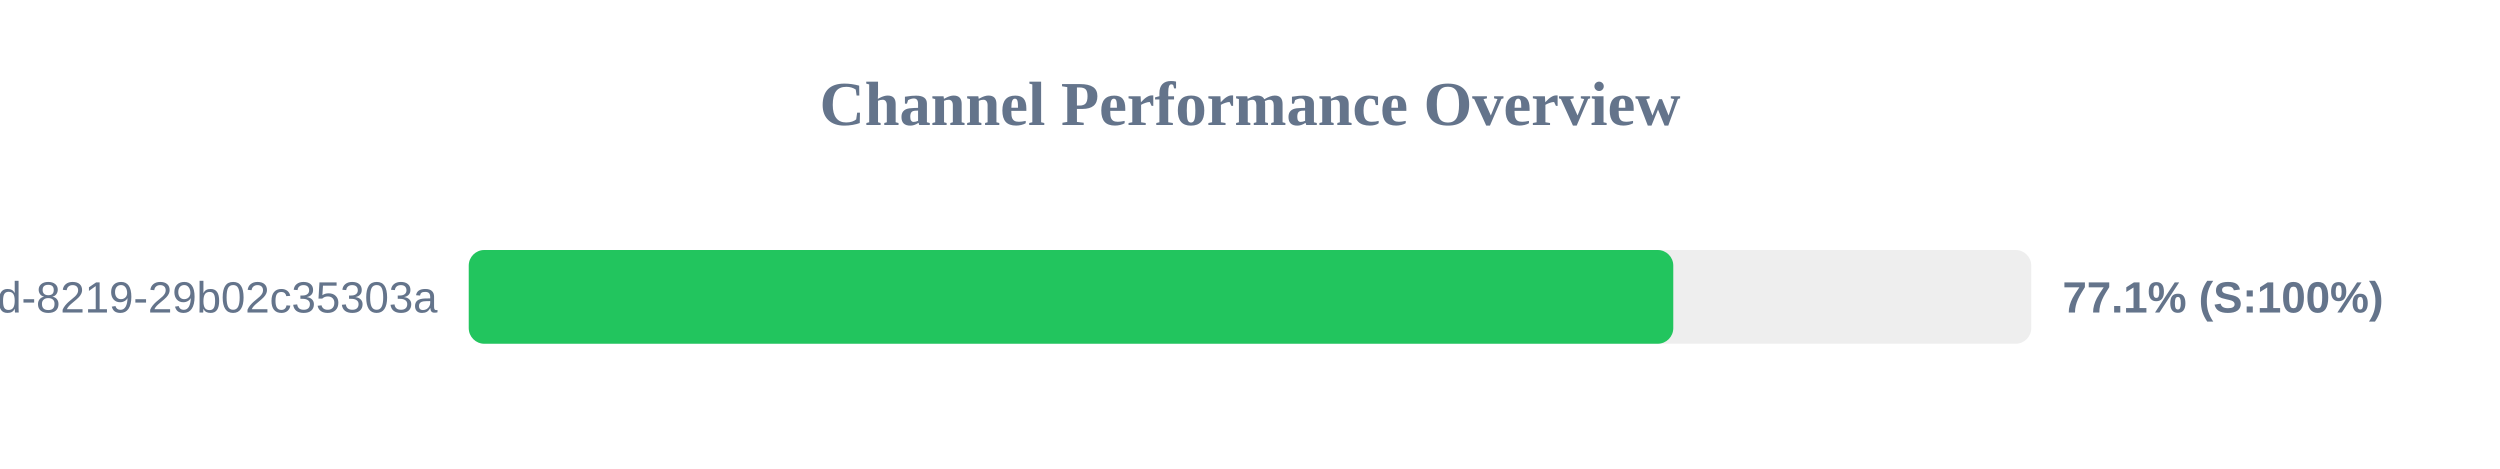
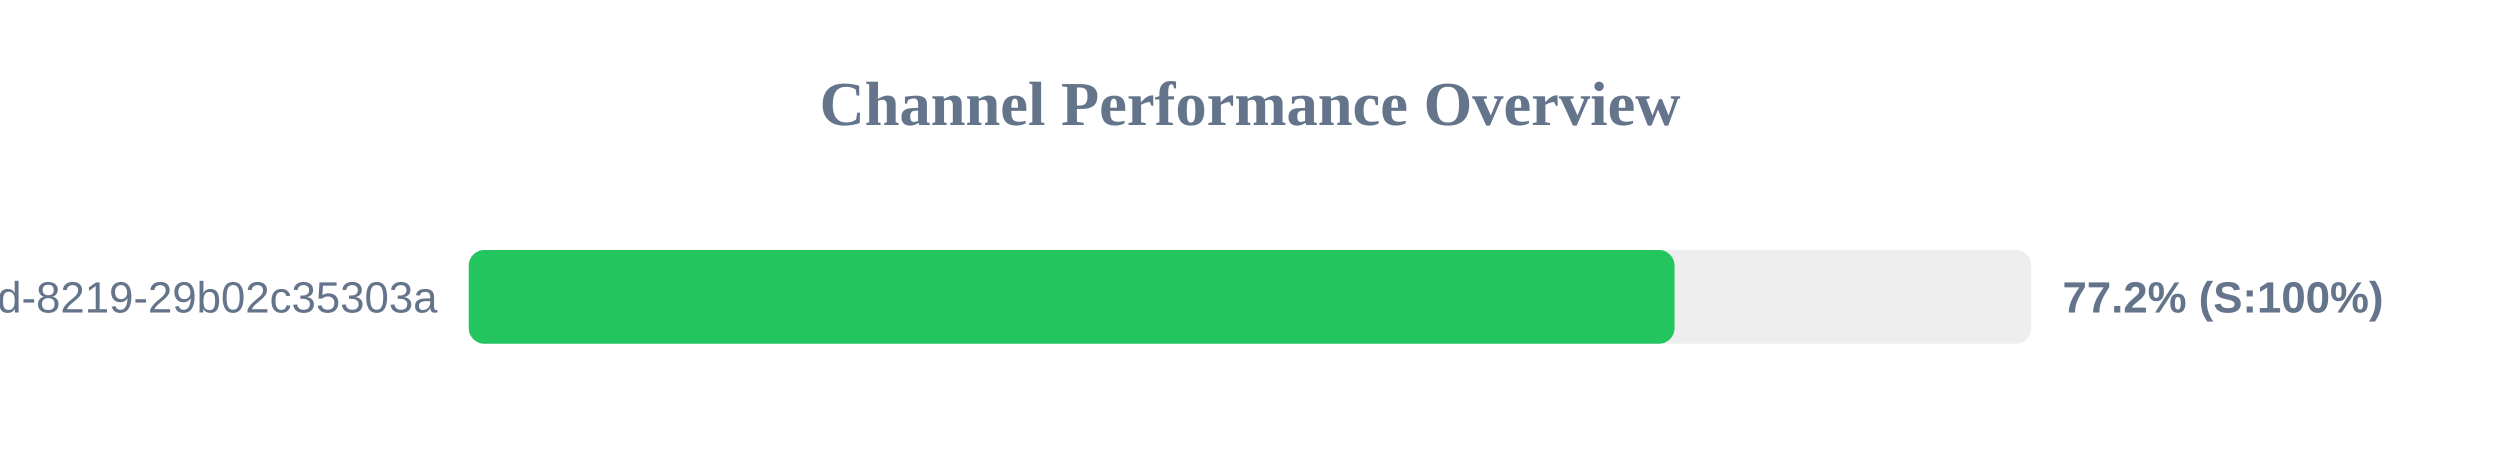
<svg xmlns="http://www.w3.org/2000/svg" width="800" height="150" version="1.1">
  <style>
        .row { font: 14px Arial; fill: #64748b; }
        .score { font: bold 14px Arial; fill: #64748b; }
    </style>
  <text x="400" y="40" text-anchor="middle" font-size="20px" font-weight="bold" fill="#64748b">Channel Performance Overview</text>
  <rect x="150" y="80" width="500" height="30" fill="#eee" rx="5" />
-   <rect x="150" y="80" width="385.45" height="30" fill="#22c55e" rx="5" />
+   <rect x="150" y="80" width="385.85" height="30" fill="#22c55e" rx="5" />
  <text x="140" y="100" text-anchor="end" class="row">?uuid=5eaa121d-4362-444d-8219-29b02c35303a</text>
-   <text x="660" y="100" text-anchor="start" class="score">77.1% (S:100%)</text>
+   <text x="660" y="100" text-anchor="start" class="score">77.2% (S:100%)</text>
</svg>
